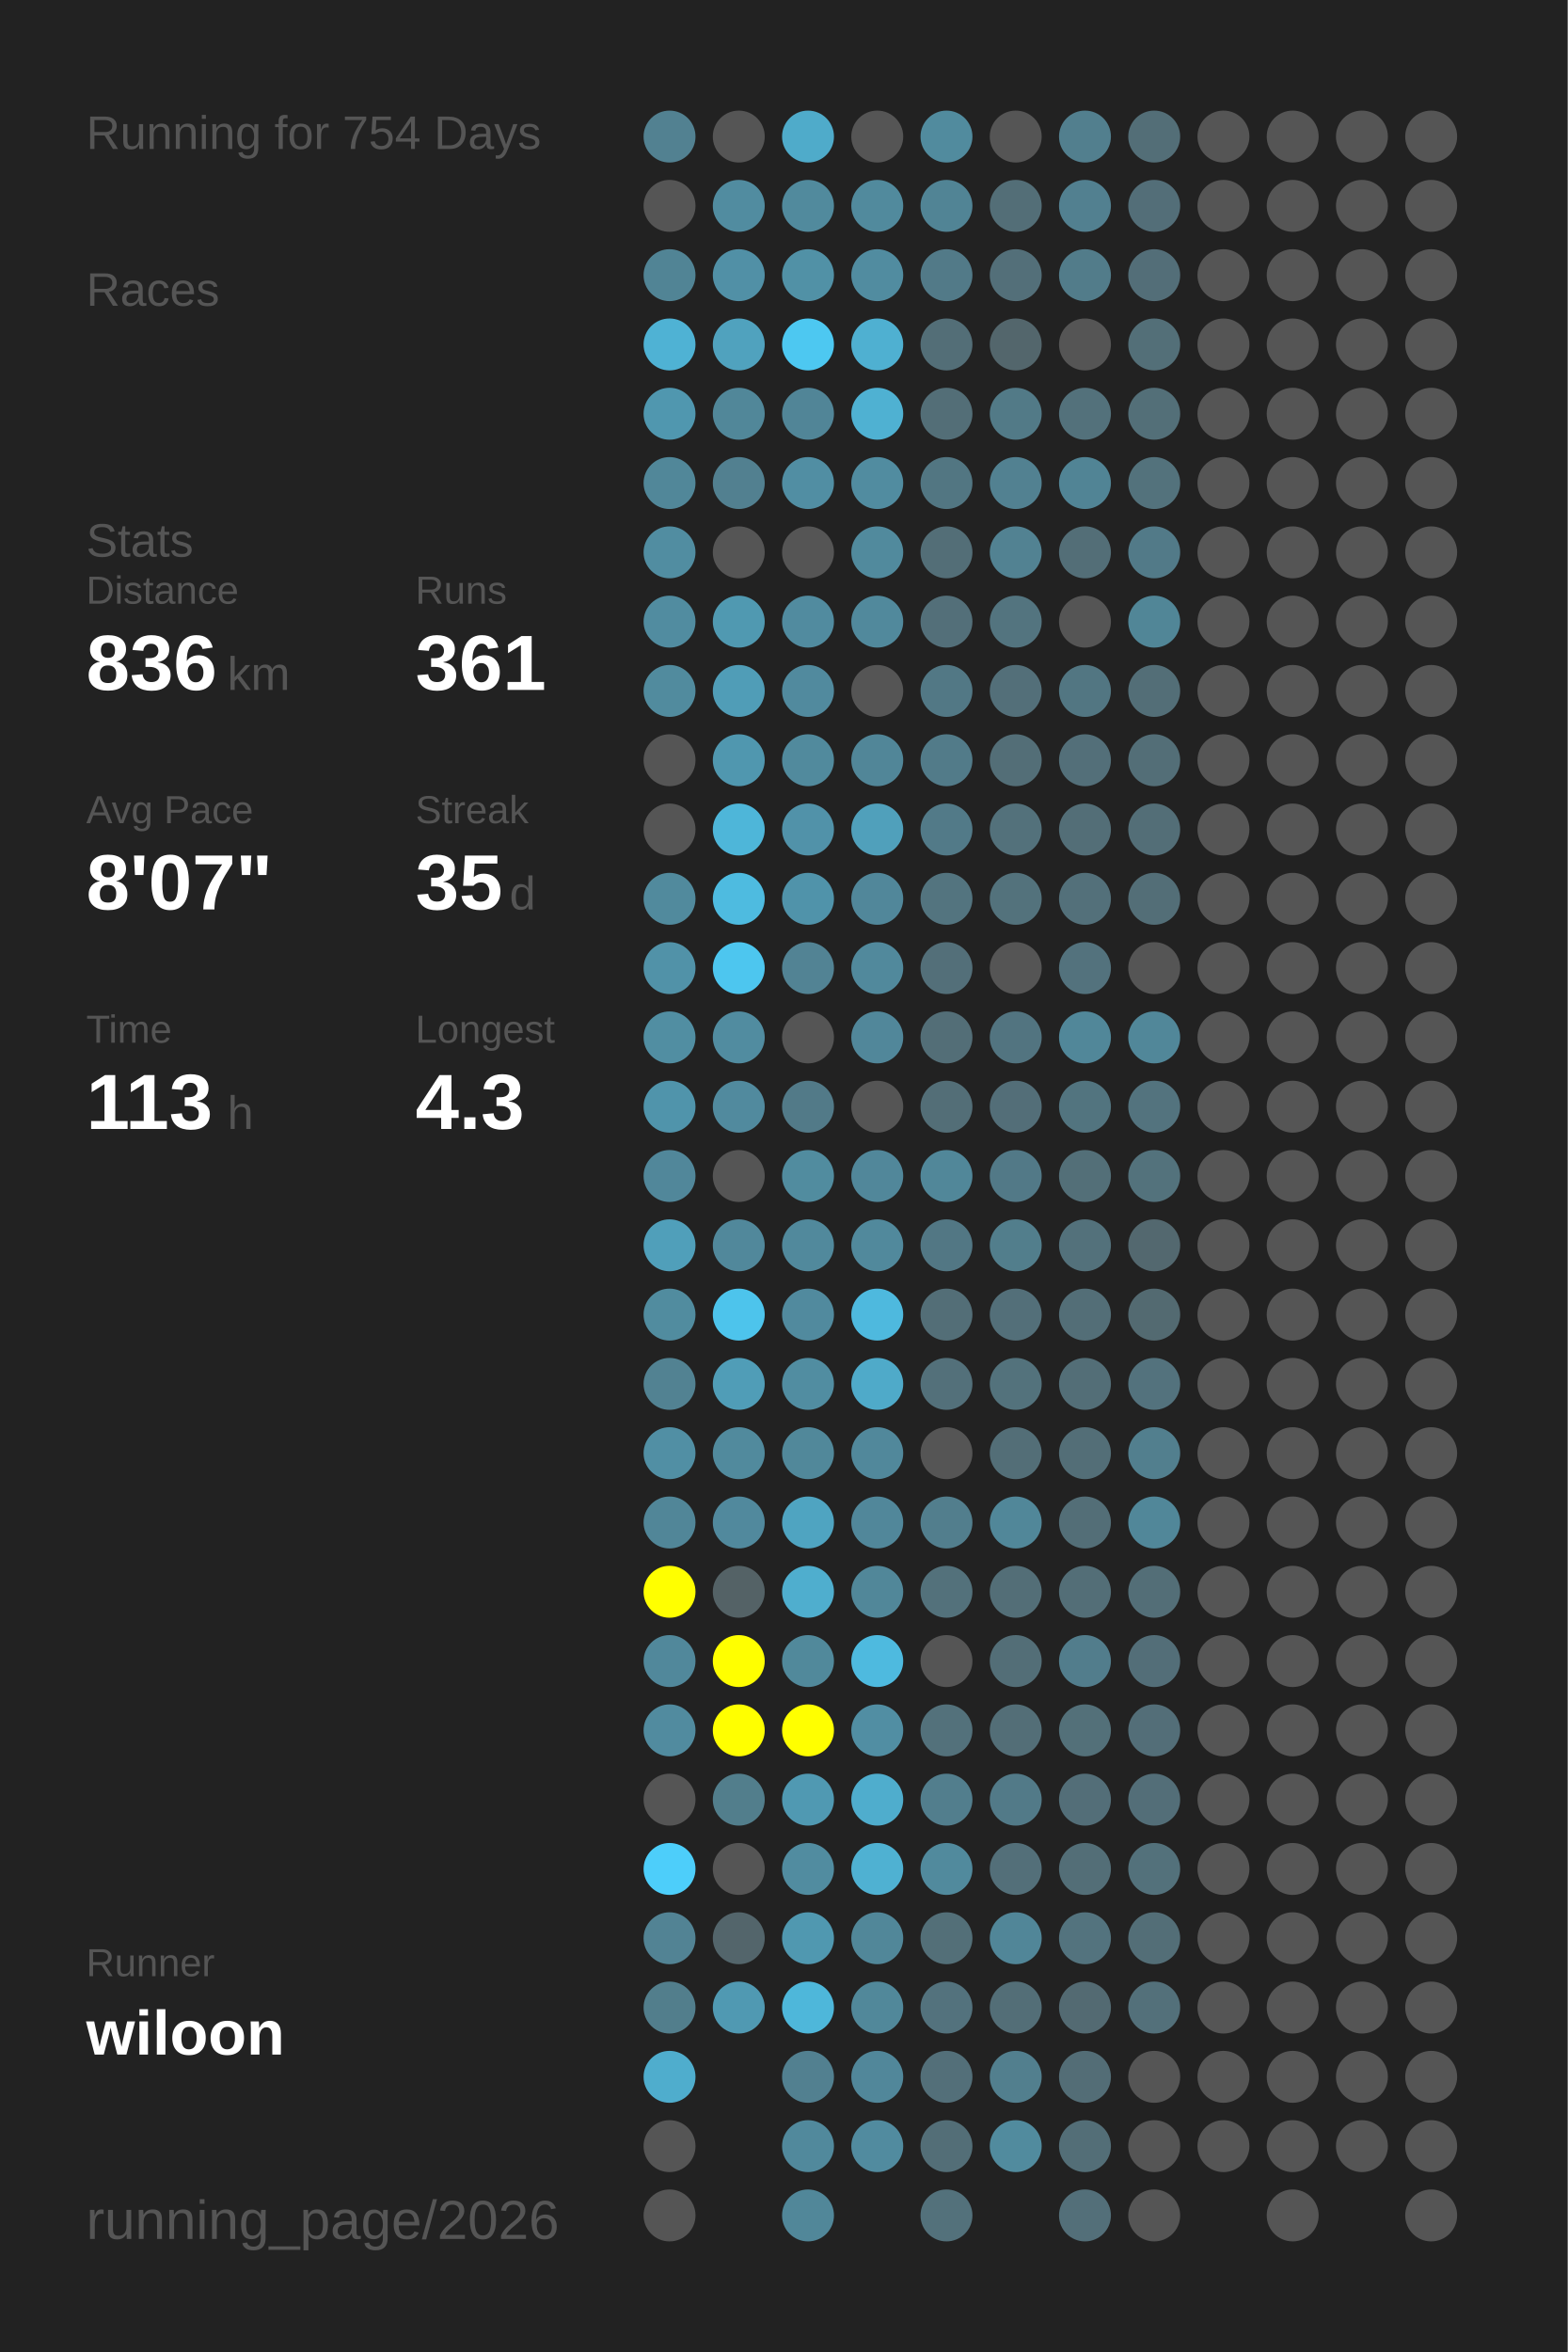
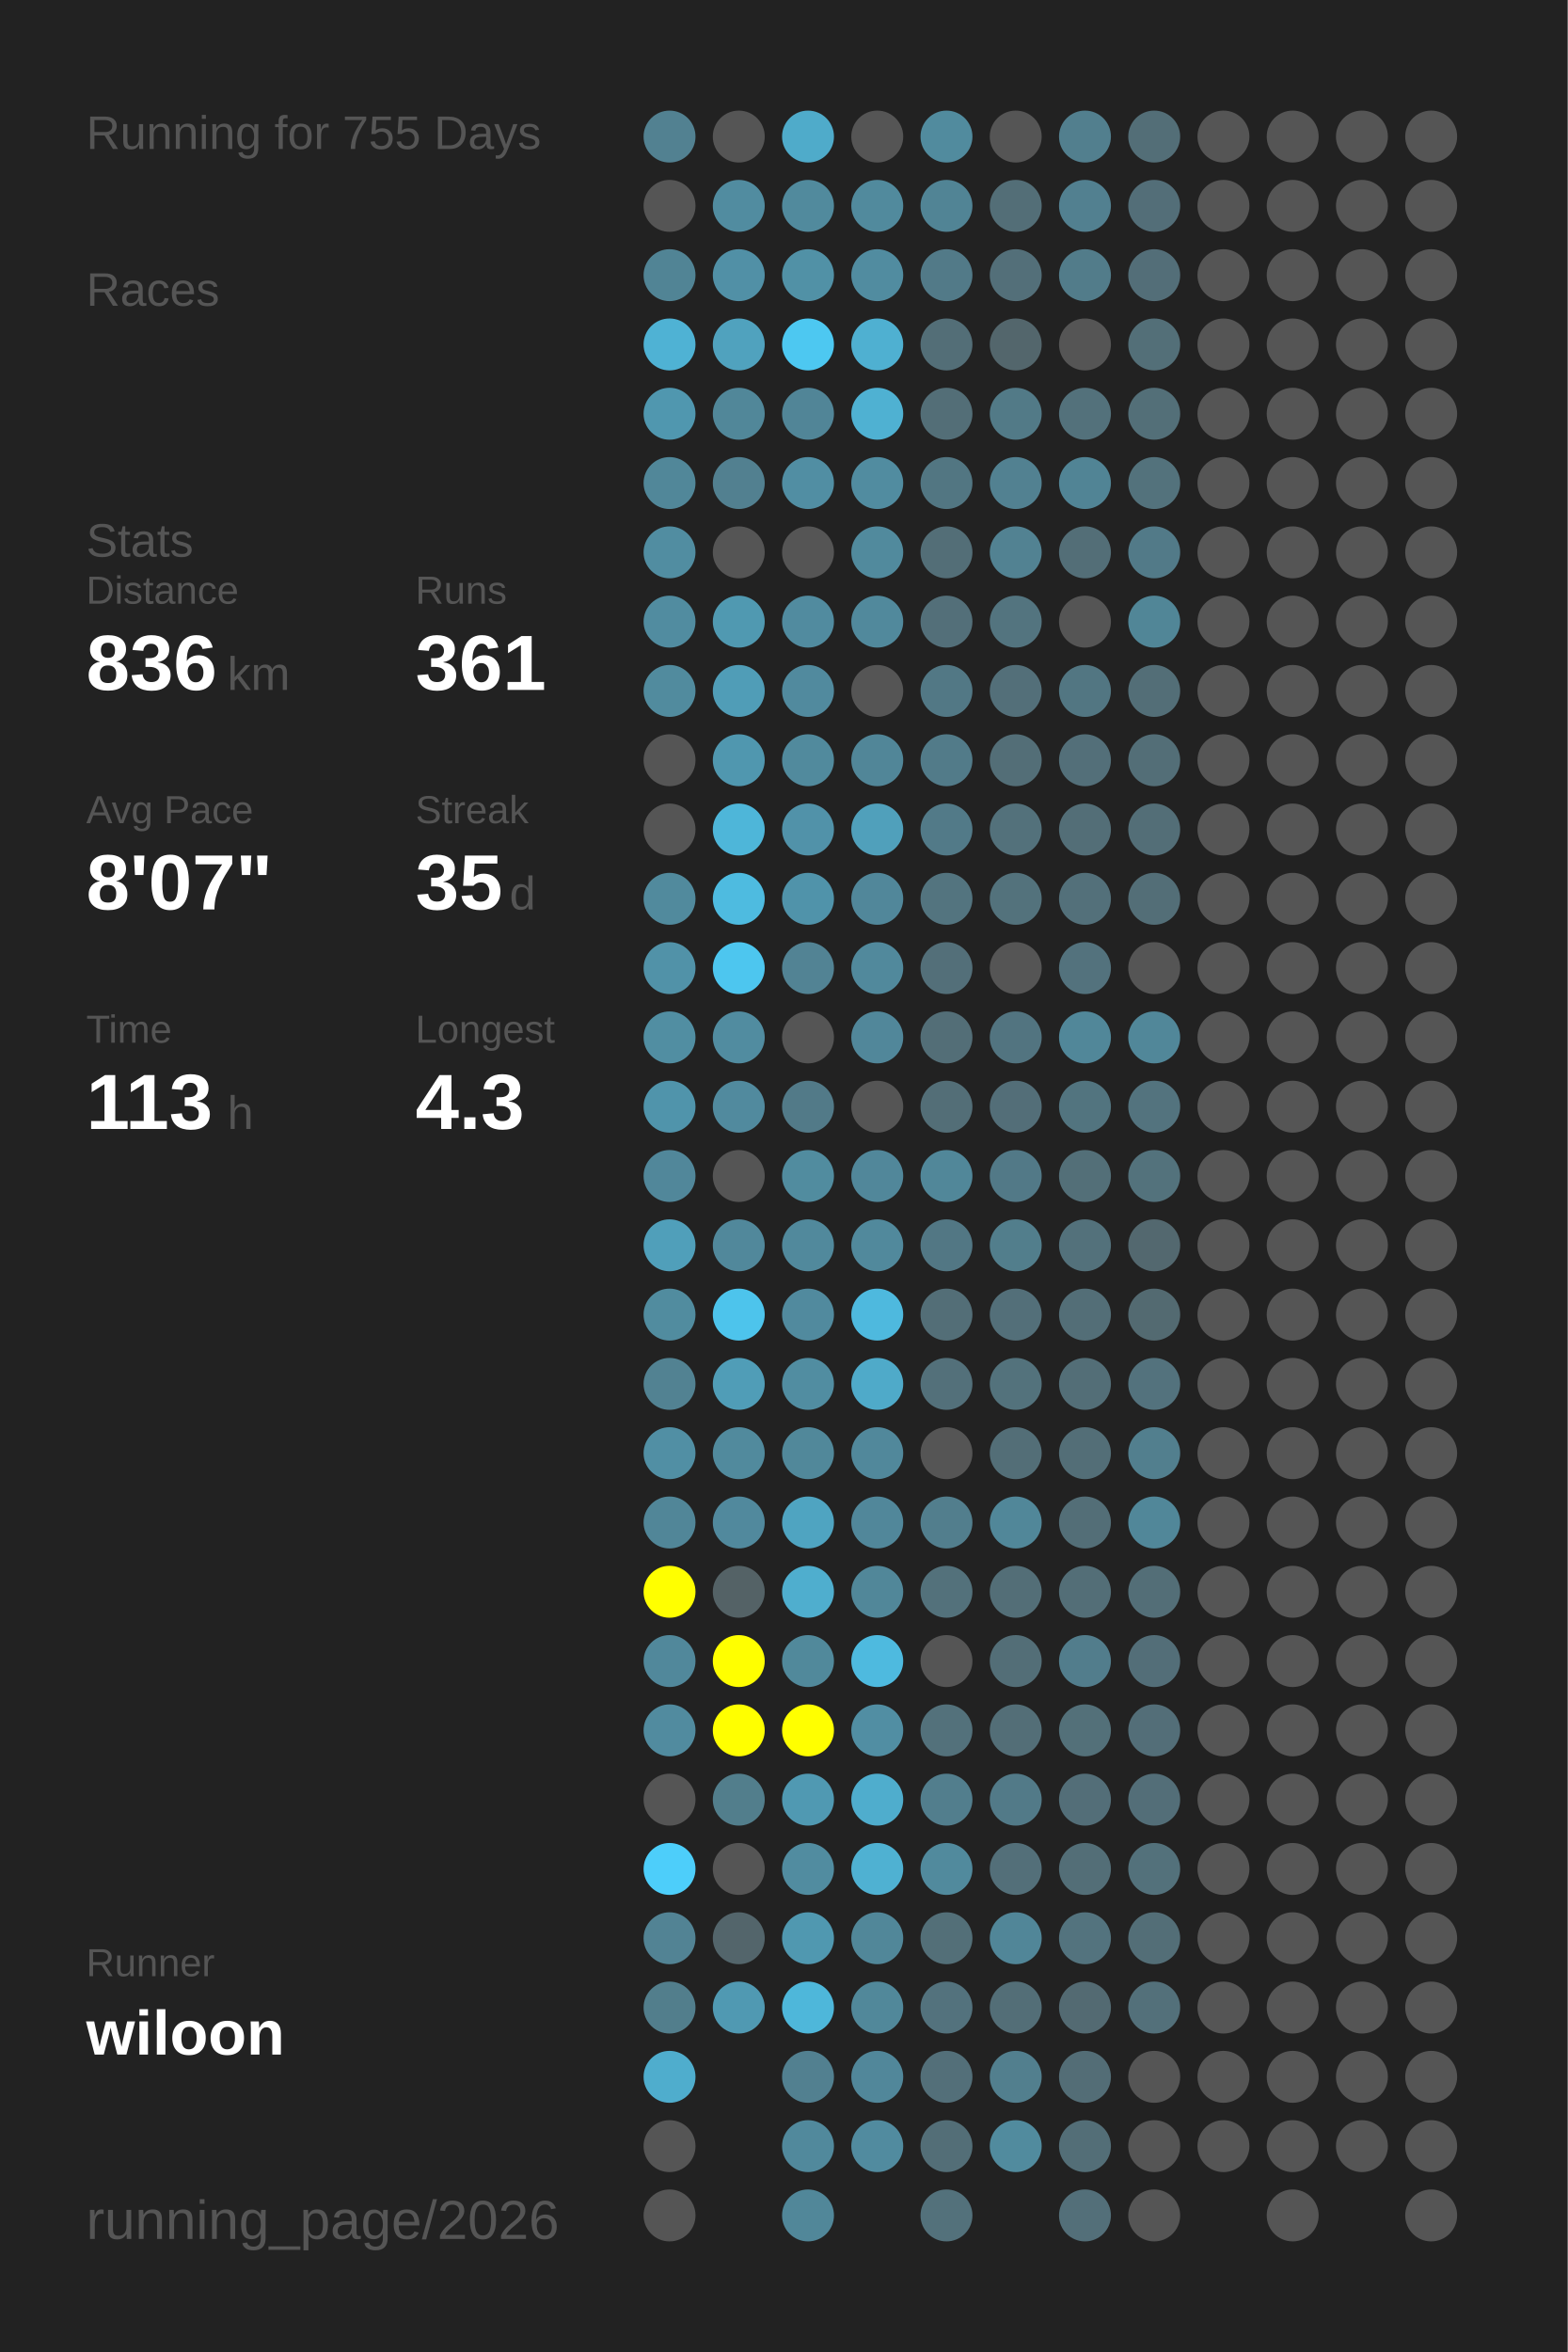
<svg xmlns="http://www.w3.org/2000/svg" baseProfile="full" height="300mm" version="1.1" viewBox="0,0,200,300" width="200mm">
  <defs />
  <rect fill="#222222" height="300" width="200" x="0" y="0" />
-   <text fill="#555555" style="font-size:6px; font-family:Arial;" x="11" y="19">Running for 754 Days</text>
+   <text fill="#555555" style="font-size:6px; font-family:Arial;" x="11" y="19">Running for 755 Days</text>
  <text fill="#555555" style="font-size:6px; font-family:Arial;" x="11" y="39">Races</text>
  <text fill="#555555" style="font-size:6px; font-family:Arial;" x="11" y="71">Stats</text>
  <text fill="#555555" style="font-size:5px; font-family:Arial;" x="11" y="77">Distance</text>
  <text fill="#FFFFFF" style="font-size:10px; font-family:Arial; font-weight:bold;" x="11" y="88">836</text>
  <text fill="#555555" style="font-size:6px; font-family:Arial;" x="29" y="88">km</text>
  <text fill="#555555" style="font-size:5px; font-family:Arial;" x="53" y="77">Runs</text>
  <text fill="#FFFFFF" style="font-size:10px; font-family:Arial; font-weight:bold;" x="53" y="88">361</text>
  <text fill="#555555" style="font-size:5px; font-family:Arial;" x="11" y="105">Avg Pace</text>
  <text fill="#FFFFFF" style="font-size:10px; font-family:Arial; font-weight:bold;" x="11" y="116">8'07"</text>
  <text fill="#555555" style="font-size:5px; font-family:Arial;" x="53" y="105">Streak</text>
  <text fill="#FFFFFF" style="font-size:10px; font-family:Arial; font-weight:bold;" x="53" y="116">35</text>
  <text fill="#555555" style="font-size:6px; font-family:Arial;" x="65" y="116">d</text>
  <text fill="#555555" style="font-size:5px; font-family:Arial;" x="11" y="133">Time</text>
  <text fill="#FFFFFF" style="font-size:10px; font-family:Arial; font-weight:bold;" x="11" y="144">113</text>
  <text fill="#555555" style="font-size:6px; font-family:Arial;" x="29" y="144">h</text>
  <text fill="#555555" style="font-size:5px; font-family:Arial;" x="53" y="133">Longest</text>
  <text fill="#FFFFFF" style="font-size:10px; font-family:Arial; font-weight:bold;" x="53" y="144">4.3</text>
  <text fill="#555555" style="font-size:5px; font-family:Arial;" x="11" y="252.065">Runner</text>
  <text fill="#FFFFFF" style="font-size:8px; font-family:Arial; font-weight:bold;" x="11" y="262.065">wiloon</text>
  <text fill="#555555" style="font-size:7px; font-family:Arial;" x="11" y="285.581">running_page/2026</text>
  <circle cx="85.417" cy="17.419" fill="#528191" r="3.312" />
  <circle cx="85.417" cy="26.258" fill="#555555" r="3.312" />
  <circle cx="85.417" cy="35.097" fill="#518495" r="3.312" />
  <circle cx="85.417" cy="43.935" fill="#4fb2d4" r="3.312" />
  <circle cx="85.417" cy="52.774" fill="#5097af" r="3.312" />
  <circle cx="85.417" cy="61.613" fill="#518799" r="3.312" />
  <circle cx="85.417" cy="70.452" fill="#518da1" r="3.312" />
  <circle cx="85.417" cy="79.29" fill="#518ca0" r="3.312" />
  <circle cx="85.417" cy="88.129" fill="#518b9e" r="3.312" />
  <circle cx="85.417" cy="96.968" fill="#555555" r="3.312" />
  <circle cx="85.417" cy="105.806" fill="#555555" r="3.312" />
  <circle cx="85.417" cy="114.645" fill="#518a9d" r="3.312" />
  <circle cx="85.417" cy="123.484" fill="#5192a8" r="3.312" />
  <circle cx="85.417" cy="132.323" fill="#518ea2" r="3.312" />
  <circle cx="85.417" cy="141.161" fill="#5094ab" r="3.312" />
  <circle cx="85.417" cy="150" fill="#51879a" r="3.312" />
  <circle cx="85.417" cy="158.839" fill="#509fba" r="3.312" />
  <circle cx="85.417" cy="167.677" fill="#518c9f" r="3.312" />
  <circle cx="85.417" cy="176.516" fill="#528292" r="3.312" />
  <circle cx="85.417" cy="185.355" fill="#518fa4" r="3.312" />
  <circle cx="85.417" cy="194.194" fill="#518698" r="3.312" />
  <circle cx="85.417" cy="203.032" fill="#FFFF00" r="3.312" />
  <circle cx="85.417" cy="211.871" fill="#51889b" r="3.312" />
  <circle cx="85.417" cy="220.71" fill="#518b9f" r="3.312" />
  <circle cx="85.417" cy="229.548" fill="#555555" r="3.312" />
  <circle cx="85.417" cy="238.387" fill="#4dcefa" r="3.312" />
  <circle cx="85.417" cy="247.226" fill="#528394" r="3.312" />
  <circle cx="85.417" cy="256.065" fill="#527e8c" r="3.312" />
  <circle cx="85.417" cy="264.903" fill="#4fadcd" r="3.312" />
  <circle cx="85.417" cy="273.742" fill="#555555" r="3.312" />
  <circle cx="85.417" cy="282.581" fill="#555555" r="3.312" />
  <circle cx="94.25" cy="17.419" fill="#555555" r="3.312" />
  <circle cx="94.25" cy="26.258" fill="#518ca0" r="3.312" />
  <circle cx="94.25" cy="35.097" fill="#5190a6" r="3.312" />
  <circle cx="94.25" cy="43.935" fill="#50a2be" r="3.312" />
  <circle cx="94.25" cy="52.774" fill="#518799" r="3.312" />
  <circle cx="94.25" cy="61.613" fill="#528090" r="3.312" />
  <circle cx="94.25" cy="70.452" fill="#555555" r="3.312" />
  <circle cx="94.25" cy="79.29" fill="#5099b1" r="3.312" />
  <circle cx="94.25" cy="88.129" fill="#509db7" r="3.312" />
  <circle cx="94.25" cy="96.968" fill="#5097af" r="3.312" />
  <circle cx="94.25" cy="105.806" fill="#4eb6d9" r="3.312" />
  <circle cx="94.25" cy="114.645" fill="#4ebbe0" r="3.312" />
  <circle cx="94.25" cy="123.484" fill="#4dc6ef" r="3.312" />
  <circle cx="94.25" cy="132.323" fill="#518ca0" r="3.312" />
  <circle cx="94.25" cy="141.161" fill="#518a9e" r="3.312" />
  <circle cx="94.25" cy="150" fill="#555555" r="3.312" />
  <circle cx="94.25" cy="158.839" fill="#51889b" r="3.312" />
  <circle cx="94.25" cy="167.677" fill="#4dc4ec" r="3.312" />
  <circle cx="94.25" cy="176.516" fill="#509db7" r="3.312" />
  <circle cx="94.25" cy="185.355" fill="#518a9d" r="3.312" />
  <circle cx="94.25" cy="194.194" fill="#51899d" r="3.312" />
  <circle cx="94.25" cy="203.032" fill="#546266" r="3.312" />
  <circle cx="94.25" cy="211.871" fill="#FFFF00" r="3.312" />
  <circle cx="94.25" cy="220.71" fill="#FFFF00" r="3.312" />
  <circle cx="94.25" cy="229.548" fill="#527e8c" r="3.312" />
  <circle cx="94.25" cy="238.387" fill="#555555" r="3.312" />
  <circle cx="94.25" cy="247.226" fill="#53656b" r="3.312" />
  <circle cx="94.25" cy="256.065" fill="#5099b2" r="3.312" />
  <circle cx="103.083" cy="17.419" fill="#4fabca" r="3.312" />
  <circle cx="103.083" cy="26.258" fill="#518a9d" r="3.312" />
  <circle cx="103.083" cy="35.097" fill="#5191a6" r="3.312" />
  <circle cx="103.083" cy="43.935" fill="#4dc8f1" r="3.312" />
  <circle cx="103.083" cy="52.774" fill="#518597" r="3.312" />
  <circle cx="103.083" cy="61.613" fill="#518ea3" r="3.312" />
  <circle cx="103.083" cy="70.452" fill="#555555" r="3.312" />
  <circle cx="103.083" cy="79.29" fill="#518b9f" r="3.312" />
  <circle cx="103.083" cy="88.129" fill="#518a9e" r="3.312" />
  <circle cx="103.083" cy="96.968" fill="#518a9d" r="3.312" />
  <circle cx="103.083" cy="105.806" fill="#5192a9" r="3.312" />
  <circle cx="103.083" cy="114.645" fill="#5093aa" r="3.312" />
  <circle cx="103.083" cy="123.484" fill="#528394" r="3.312" />
  <circle cx="103.083" cy="132.323" fill="#555555" r="3.312" />
  <circle cx="103.083" cy="141.161" fill="#527a88" r="3.312" />
  <circle cx="103.083" cy="150" fill="#518c9f" r="3.312" />
  <circle cx="103.083" cy="158.839" fill="#51899c" r="3.312" />
  <circle cx="103.083" cy="167.677" fill="#518a9e" r="3.312" />
  <circle cx="103.083" cy="176.516" fill="#518da1" r="3.312" />
  <circle cx="103.083" cy="185.355" fill="#51889a" r="3.312" />
  <circle cx="103.083" cy="194.194" fill="#4fa4c1" r="3.312" />
  <circle cx="103.083" cy="203.032" fill="#4faece" r="3.312" />
  <circle cx="103.083" cy="211.871" fill="#51899b" r="3.312" />
  <circle cx="103.083" cy="220.71" fill="#FFFF00" r="3.312" />
  <circle cx="103.083" cy="229.548" fill="#5099b2" r="3.312" />
  <circle cx="103.083" cy="238.387" fill="#518ca0" r="3.312" />
  <circle cx="103.083" cy="247.226" fill="#5098b0" r="3.312" />
  <circle cx="103.083" cy="256.065" fill="#4eb7da" r="3.312" />
  <circle cx="103.083" cy="264.903" fill="#528090" r="3.312" />
  <circle cx="103.083" cy="273.742" fill="#51899c" r="3.312" />
  <circle cx="103.083" cy="282.581" fill="#518799" r="3.312" />
  <circle cx="111.917" cy="17.419" fill="#555555" r="3.312" />
  <circle cx="111.917" cy="26.258" fill="#518a9d" r="3.312" />
  <circle cx="111.917" cy="35.097" fill="#518ca0" r="3.312" />
  <circle cx="111.917" cy="43.935" fill="#4fb0d1" r="3.312" />
  <circle cx="111.917" cy="52.774" fill="#4fb1d2" r="3.312" />
  <circle cx="111.917" cy="61.613" fill="#518ca0" r="3.312" />
  <circle cx="111.917" cy="70.452" fill="#518a9d" r="3.312" />
  <circle cx="111.917" cy="79.29" fill="#51899c" r="3.312" />
  <circle cx="111.917" cy="88.129" fill="#555555" r="3.312" />
  <circle cx="111.917" cy="96.968" fill="#518698" r="3.312" />
  <circle cx="111.917" cy="105.806" fill="#50a0bb" r="3.312" />
  <circle cx="111.917" cy="114.645" fill="#51879a" r="3.312" />
  <circle cx="111.917" cy="123.484" fill="#51899c" r="3.312" />
  <circle cx="111.917" cy="132.323" fill="#51879a" r="3.312" />
  <circle cx="111.917" cy="141.161" fill="#555555" r="3.312" />
  <circle cx="111.917" cy="150" fill="#51879a" r="3.312" />
  <circle cx="111.917" cy="158.839" fill="#51899c" r="3.312" />
  <circle cx="111.917" cy="167.677" fill="#4eb9de" r="3.312" />
  <circle cx="111.917" cy="176.516" fill="#4faac9" r="3.312" />
  <circle cx="111.917" cy="185.355" fill="#51889b" r="3.312" />
  <circle cx="111.917" cy="194.194" fill="#51879a" r="3.312" />
  <circle cx="111.917" cy="203.032" fill="#518799" r="3.312" />
  <circle cx="111.917" cy="211.871" fill="#4ebadf" r="3.312" />
  <circle cx="111.917" cy="220.71" fill="#518ea3" r="3.312" />
  <circle cx="111.917" cy="229.548" fill="#4fadcd" r="3.312" />
  <circle cx="111.917" cy="238.387" fill="#4fb1d2" r="3.312" />
  <circle cx="111.917" cy="247.226" fill="#518799" r="3.312" />
  <circle cx="111.917" cy="256.065" fill="#51889a" r="3.312" />
  <circle cx="111.917" cy="264.903" fill="#51879a" r="3.312" />
  <circle cx="111.917" cy="273.742" fill="#518b9f" r="3.312" />
  <circle cx="120.75" cy="17.419" fill="#518b9e" r="3.312" />
  <circle cx="120.75" cy="26.258" fill="#518495" r="3.312" />
  <circle cx="120.75" cy="35.097" fill="#527a88" r="3.312" />
  <circle cx="120.75" cy="43.935" fill="#536e77" r="3.312" />
  <circle cx="120.75" cy="52.774" fill="#536e77" r="3.312" />
  <circle cx="120.75" cy="61.613" fill="#527682" r="3.312" />
  <circle cx="120.75" cy="70.452" fill="#536e77" r="3.312" />
  <circle cx="120.75" cy="79.29" fill="#536f79" r="3.312" />
  <circle cx="120.75" cy="88.129" fill="#527885" r="3.312" />
  <circle cx="120.75" cy="96.968" fill="#527b89" r="3.312" />
  <circle cx="120.75" cy="105.806" fill="#527a88" r="3.312" />
  <circle cx="120.75" cy="114.645" fill="#53747f" r="3.312" />
  <circle cx="120.75" cy="123.484" fill="#536f79" r="3.312" />
  <circle cx="120.75" cy="132.323" fill="#536e77" r="3.312" />
  <circle cx="120.75" cy="141.161" fill="#536e77" r="3.312" />
  <circle cx="120.75" cy="150" fill="#518799" r="3.312" />
  <circle cx="120.75" cy="158.839" fill="#527784" r="3.312" />
  <circle cx="120.75" cy="167.677" fill="#536e77" r="3.312" />
  <circle cx="120.75" cy="176.516" fill="#53707a" r="3.312" />
  <circle cx="120.75" cy="185.355" fill="#555555" r="3.312" />
  <circle cx="120.75" cy="194.194" fill="#527e8d" r="3.312" />
  <circle cx="120.75" cy="203.032" fill="#53717b" r="3.312" />
  <circle cx="120.75" cy="211.871" fill="#555555" r="3.312" />
  <circle cx="120.75" cy="220.71" fill="#53717b" r="3.312" />
  <circle cx="120.75" cy="229.548" fill="#527e8d" r="3.312" />
  <circle cx="120.75" cy="238.387" fill="#518a9d" r="3.312" />
  <circle cx="120.75" cy="247.226" fill="#536f78" r="3.312" />
  <circle cx="120.75" cy="256.065" fill="#53727d" r="3.312" />
  <circle cx="120.75" cy="264.903" fill="#536f79" r="3.312" />
  <circle cx="120.75" cy="273.742" fill="#536e77" r="3.312" />
  <circle cx="120.75" cy="282.581" fill="#53717b" r="3.312" />
  <circle cx="129.583" cy="17.419" fill="#555555" r="3.312" />
  <circle cx="129.583" cy="26.258" fill="#536e77" r="3.312" />
  <circle cx="129.583" cy="35.097" fill="#536f79" r="3.312" />
  <circle cx="129.583" cy="43.935" fill="#53666c" r="3.312" />
  <circle cx="129.583" cy="52.774" fill="#527a87" r="3.312" />
  <circle cx="129.583" cy="61.613" fill="#528191" r="3.312" />
  <circle cx="129.583" cy="70.452" fill="#528292" r="3.312" />
  <circle cx="129.583" cy="79.29" fill="#53747f" r="3.312" />
  <circle cx="129.583" cy="88.129" fill="#536f79" r="3.312" />
  <circle cx="129.583" cy="96.968" fill="#536e77" r="3.312" />
  <circle cx="129.583" cy="105.806" fill="#53717b" r="3.312" />
  <circle cx="129.583" cy="114.645" fill="#53727c" r="3.312" />
  <circle cx="129.583" cy="123.484" fill="#555555" r="3.312" />
  <circle cx="129.583" cy="132.323" fill="#527480" r="3.312" />
  <circle cx="129.583" cy="141.161" fill="#536e78" r="3.312" />
  <circle cx="129.583" cy="150" fill="#527987" r="3.312" />
  <circle cx="129.583" cy="158.839" fill="#527e8c" r="3.312" />
  <circle cx="129.583" cy="167.677" fill="#536f79" r="3.312" />
  <circle cx="129.583" cy="176.516" fill="#53727c" r="3.312" />
  <circle cx="129.583" cy="185.355" fill="#536e77" r="3.312" />
  <circle cx="129.583" cy="194.194" fill="#518799" r="3.312" />
  <circle cx="129.583" cy="203.032" fill="#536e77" r="3.312" />
  <circle cx="129.583" cy="211.871" fill="#536e77" r="3.312" />
  <circle cx="129.583" cy="220.71" fill="#536e77" r="3.312" />
  <circle cx="129.583" cy="229.548" fill="#527a88" r="3.312" />
  <circle cx="129.583" cy="238.387" fill="#536f79" r="3.312" />
  <circle cx="129.583" cy="247.226" fill="#518698" r="3.312" />
  <circle cx="129.583" cy="256.065" fill="#536e77" r="3.312" />
  <circle cx="129.583" cy="264.903" fill="#527f8e" r="3.312" />
  <circle cx="129.583" cy="273.742" fill="#518b9e" r="3.312" />
  <circle cx="138.417" cy="17.419" fill="#527f8e" r="3.312" />
  <circle cx="138.417" cy="26.258" fill="#528090" r="3.312" />
  <circle cx="138.417" cy="35.097" fill="#527c8a" r="3.312" />
  <circle cx="138.417" cy="43.935" fill="#555555" r="3.312" />
  <circle cx="138.417" cy="52.774" fill="#53717b" r="3.312" />
  <circle cx="138.417" cy="61.613" fill="#518495" r="3.312" />
  <circle cx="138.417" cy="70.452" fill="#536e77" r="3.312" />
  <circle cx="138.417" cy="79.29" fill="#555555" r="3.312" />
  <circle cx="138.417" cy="88.129" fill="#527682" r="3.312" />
  <circle cx="138.417" cy="96.968" fill="#536f79" r="3.312" />
  <circle cx="138.417" cy="105.806" fill="#536e77" r="3.312" />
  <circle cx="138.417" cy="114.645" fill="#53707a" r="3.312" />
  <circle cx="138.417" cy="123.484" fill="#53727d" r="3.312" />
  <circle cx="138.417" cy="132.323" fill="#518799" r="3.312" />
  <circle cx="138.417" cy="141.161" fill="#52747f" r="3.312" />
  <circle cx="138.417" cy="150" fill="#536f78" r="3.312" />
  <circle cx="138.417" cy="158.839" fill="#53717b" r="3.312" />
  <circle cx="138.417" cy="167.677" fill="#536e77" r="3.312" />
  <circle cx="138.417" cy="176.516" fill="#536e77" r="3.312" />
  <circle cx="138.417" cy="185.355" fill="#536e77" r="3.312" />
  <circle cx="138.417" cy="194.194" fill="#536e77" r="3.312" />
  <circle cx="138.417" cy="203.032" fill="#536e77" r="3.312" />
  <circle cx="138.417" cy="211.871" fill="#527d8c" r="3.312" />
  <circle cx="138.417" cy="220.71" fill="#537079" r="3.312" />
  <circle cx="138.417" cy="229.548" fill="#536e78" r="3.312" />
  <circle cx="138.417" cy="238.387" fill="#536e77" r="3.312" />
  <circle cx="138.417" cy="247.226" fill="#53737e" r="3.312" />
  <circle cx="138.417" cy="256.065" fill="#536a72" r="3.312" />
  <circle cx="138.417" cy="264.903" fill="#536d76" r="3.312" />
  <circle cx="138.417" cy="273.742" fill="#536e77" r="3.312" />
  <circle cx="138.417" cy="282.581" fill="#536f79" r="3.312" />
  <circle cx="147.25" cy="17.419" fill="#536e77" r="3.312" />
  <circle cx="147.25" cy="26.258" fill="#536e78" r="3.312" />
  <circle cx="147.25" cy="35.097" fill="#536e78" r="3.312" />
  <circle cx="147.25" cy="43.935" fill="#536f78" r="3.312" />
  <circle cx="147.25" cy="52.774" fill="#536f78" r="3.312" />
  <circle cx="147.25" cy="61.613" fill="#53727c" r="3.312" />
  <circle cx="147.25" cy="70.452" fill="#527a88" r="3.312" />
  <circle cx="147.25" cy="79.29" fill="#518697" r="3.312" />
  <circle cx="147.25" cy="88.129" fill="#536e77" r="3.312" />
  <circle cx="147.25" cy="96.968" fill="#536e77" r="3.312" />
  <circle cx="147.25" cy="105.806" fill="#536e77" r="3.312" />
  <circle cx="147.25" cy="114.645" fill="#536e77" r="3.312" />
  <circle cx="147.25" cy="123.484" fill="#555555" r="3.312" />
  <circle cx="147.25" cy="132.323" fill="#518799" r="3.312" />
  <circle cx="147.25" cy="141.161" fill="#53737e" r="3.312" />
  <circle cx="147.25" cy="150" fill="#53727c" r="3.312" />
  <circle cx="147.25" cy="158.839" fill="#53686f" r="3.312" />
  <circle cx="147.25" cy="167.677" fill="#536a71" r="3.312" />
  <circle cx="147.25" cy="176.516" fill="#53727d" r="3.312" />
  <circle cx="147.25" cy="185.355" fill="#527f8e" r="3.312" />
  <circle cx="147.25" cy="194.194" fill="#518799" r="3.312" />
  <circle cx="147.25" cy="203.032" fill="#536e77" r="3.312" />
  <circle cx="147.25" cy="211.871" fill="#536e78" r="3.312" />
  <circle cx="147.25" cy="220.71" fill="#536e78" r="3.312" />
  <circle cx="147.25" cy="229.548" fill="#536e78" r="3.312" />
  <circle cx="147.25" cy="238.387" fill="#53717b" r="3.312" />
  <circle cx="147.25" cy="247.226" fill="#536e77" r="3.312" />
  <circle cx="147.25" cy="256.065" fill="#53707a" r="3.312" />
  <circle cx="147.25" cy="264.903" fill="#555555" r="3.312" />
  <circle cx="147.25" cy="273.742" fill="#555555" r="3.312" />
  <circle cx="147.25" cy="282.581" fill="#555555" r="3.312" />
  <circle cx="156.083" cy="17.419" fill="#555555" r="3.312" />
  <circle cx="156.083" cy="26.258" fill="#555555" r="3.312" />
  <circle cx="156.083" cy="35.097" fill="#555555" r="3.312" />
  <circle cx="156.083" cy="43.935" fill="#555555" r="3.312" />
  <circle cx="156.083" cy="52.774" fill="#555555" r="3.312" />
  <circle cx="156.083" cy="61.613" fill="#555555" r="3.312" />
  <circle cx="156.083" cy="70.452" fill="#555555" r="3.312" />
  <circle cx="156.083" cy="79.29" fill="#555555" r="3.312" />
  <circle cx="156.083" cy="88.129" fill="#555555" r="3.312" />
  <circle cx="156.083" cy="96.968" fill="#555555" r="3.312" />
  <circle cx="156.083" cy="105.806" fill="#555555" r="3.312" />
  <circle cx="156.083" cy="114.645" fill="#555555" r="3.312" />
  <circle cx="156.083" cy="123.484" fill="#555555" r="3.312" />
  <circle cx="156.083" cy="132.323" fill="#555555" r="3.312" />
  <circle cx="156.083" cy="141.161" fill="#555555" r="3.312" />
  <circle cx="156.083" cy="150" fill="#555555" r="3.312" />
  <circle cx="156.083" cy="158.839" fill="#555555" r="3.312" />
  <circle cx="156.083" cy="167.677" fill="#555555" r="3.312" />
  <circle cx="156.083" cy="176.516" fill="#555555" r="3.312" />
  <circle cx="156.083" cy="185.355" fill="#555555" r="3.312" />
  <circle cx="156.083" cy="194.194" fill="#555555" r="3.312" />
  <circle cx="156.083" cy="203.032" fill="#555555" r="3.312" />
  <circle cx="156.083" cy="211.871" fill="#555555" r="3.312" />
  <circle cx="156.083" cy="220.71" fill="#555555" r="3.312" />
  <circle cx="156.083" cy="229.548" fill="#555555" r="3.312" />
  <circle cx="156.083" cy="238.387" fill="#555555" r="3.312" />
  <circle cx="156.083" cy="247.226" fill="#555555" r="3.312" />
  <circle cx="156.083" cy="256.065" fill="#555555" r="3.312" />
  <circle cx="156.083" cy="264.903" fill="#555555" r="3.312" />
  <circle cx="156.083" cy="273.742" fill="#555555" r="3.312" />
  <circle cx="164.917" cy="17.419" fill="#555555" r="3.312" />
  <circle cx="164.917" cy="26.258" fill="#555555" r="3.312" />
  <circle cx="164.917" cy="35.097" fill="#555555" r="3.312" />
  <circle cx="164.917" cy="43.935" fill="#555555" r="3.312" />
  <circle cx="164.917" cy="52.774" fill="#555555" r="3.312" />
  <circle cx="164.917" cy="61.613" fill="#555555" r="3.312" />
  <circle cx="164.917" cy="70.452" fill="#555555" r="3.312" />
  <circle cx="164.917" cy="79.29" fill="#555555" r="3.312" />
  <circle cx="164.917" cy="88.129" fill="#555555" r="3.312" />
  <circle cx="164.917" cy="96.968" fill="#555555" r="3.312" />
  <circle cx="164.917" cy="105.806" fill="#555555" r="3.312" />
  <circle cx="164.917" cy="114.645" fill="#555555" r="3.312" />
  <circle cx="164.917" cy="123.484" fill="#555555" r="3.312" />
  <circle cx="164.917" cy="132.323" fill="#555555" r="3.312" />
  <circle cx="164.917" cy="141.161" fill="#555555" r="3.312" />
  <circle cx="164.917" cy="150" fill="#555555" r="3.312" />
  <circle cx="164.917" cy="158.839" fill="#555555" r="3.312" />
  <circle cx="164.917" cy="167.677" fill="#555555" r="3.312" />
  <circle cx="164.917" cy="176.516" fill="#555555" r="3.312" />
  <circle cx="164.917" cy="185.355" fill="#555555" r="3.312" />
  <circle cx="164.917" cy="194.194" fill="#555555" r="3.312" />
  <circle cx="164.917" cy="203.032" fill="#555555" r="3.312" />
  <circle cx="164.917" cy="211.871" fill="#555555" r="3.312" />
  <circle cx="164.917" cy="220.71" fill="#555555" r="3.312" />
  <circle cx="164.917" cy="229.548" fill="#555555" r="3.312" />
  <circle cx="164.917" cy="238.387" fill="#555555" r="3.312" />
  <circle cx="164.917" cy="247.226" fill="#555555" r="3.312" />
  <circle cx="164.917" cy="256.065" fill="#555555" r="3.312" />
  <circle cx="164.917" cy="264.903" fill="#555555" r="3.312" />
  <circle cx="164.917" cy="273.742" fill="#555555" r="3.312" />
  <circle cx="164.917" cy="282.581" fill="#555555" r="3.312" />
  <circle cx="173.75" cy="17.419" fill="#555555" r="3.312" />
  <circle cx="173.75" cy="26.258" fill="#555555" r="3.312" />
  <circle cx="173.75" cy="35.097" fill="#555555" r="3.312" />
  <circle cx="173.75" cy="43.935" fill="#555555" r="3.312" />
  <circle cx="173.75" cy="52.774" fill="#555555" r="3.312" />
  <circle cx="173.75" cy="61.613" fill="#555555" r="3.312" />
  <circle cx="173.75" cy="70.452" fill="#555555" r="3.312" />
  <circle cx="173.75" cy="79.29" fill="#555555" r="3.312" />
  <circle cx="173.75" cy="88.129" fill="#555555" r="3.312" />
  <circle cx="173.75" cy="96.968" fill="#555555" r="3.312" />
  <circle cx="173.75" cy="105.806" fill="#555555" r="3.312" />
  <circle cx="173.75" cy="114.645" fill="#555555" r="3.312" />
  <circle cx="173.75" cy="123.484" fill="#555555" r="3.312" />
  <circle cx="173.75" cy="132.323" fill="#555555" r="3.312" />
  <circle cx="173.75" cy="141.161" fill="#555555" r="3.312" />
  <circle cx="173.75" cy="150" fill="#555555" r="3.312" />
  <circle cx="173.75" cy="158.839" fill="#555555" r="3.312" />
  <circle cx="173.75" cy="167.677" fill="#555555" r="3.312" />
  <circle cx="173.75" cy="176.516" fill="#555555" r="3.312" />
  <circle cx="173.75" cy="185.355" fill="#555555" r="3.312" />
  <circle cx="173.75" cy="194.194" fill="#555555" r="3.312" />
  <circle cx="173.75" cy="203.032" fill="#555555" r="3.312" />
  <circle cx="173.75" cy="211.871" fill="#555555" r="3.312" />
  <circle cx="173.75" cy="220.71" fill="#555555" r="3.312" />
  <circle cx="173.75" cy="229.548" fill="#555555" r="3.312" />
  <circle cx="173.75" cy="238.387" fill="#555555" r="3.312" />
  <circle cx="173.75" cy="247.226" fill="#555555" r="3.312" />
  <circle cx="173.75" cy="256.065" fill="#555555" r="3.312" />
  <circle cx="173.75" cy="264.903" fill="#555555" r="3.312" />
  <circle cx="173.75" cy="273.742" fill="#555555" r="3.312" />
  <circle cx="182.583" cy="17.419" fill="#555555" r="3.312" />
  <circle cx="182.583" cy="26.258" fill="#555555" r="3.312" />
  <circle cx="182.583" cy="35.097" fill="#555555" r="3.312" />
  <circle cx="182.583" cy="43.935" fill="#555555" r="3.312" />
  <circle cx="182.583" cy="52.774" fill="#555555" r="3.312" />
  <circle cx="182.583" cy="61.613" fill="#555555" r="3.312" />
  <circle cx="182.583" cy="70.452" fill="#555555" r="3.312" />
  <circle cx="182.583" cy="79.29" fill="#555555" r="3.312" />
  <circle cx="182.583" cy="88.129" fill="#555555" r="3.312" />
  <circle cx="182.583" cy="96.968" fill="#555555" r="3.312" />
  <circle cx="182.583" cy="105.806" fill="#555555" r="3.312" />
  <circle cx="182.583" cy="114.645" fill="#555555" r="3.312" />
  <circle cx="182.583" cy="123.484" fill="#555555" r="3.312" />
  <circle cx="182.583" cy="132.323" fill="#555555" r="3.312" />
  <circle cx="182.583" cy="141.161" fill="#555555" r="3.312" />
  <circle cx="182.583" cy="150" fill="#555555" r="3.312" />
  <circle cx="182.583" cy="158.839" fill="#555555" r="3.312" />
  <circle cx="182.583" cy="167.677" fill="#555555" r="3.312" />
  <circle cx="182.583" cy="176.516" fill="#555555" r="3.312" />
  <circle cx="182.583" cy="185.355" fill="#555555" r="3.312" />
  <circle cx="182.583" cy="194.194" fill="#555555" r="3.312" />
  <circle cx="182.583" cy="203.032" fill="#555555" r="3.312" />
  <circle cx="182.583" cy="211.871" fill="#555555" r="3.312" />
  <circle cx="182.583" cy="220.71" fill="#555555" r="3.312" />
  <circle cx="182.583" cy="229.548" fill="#555555" r="3.312" />
  <circle cx="182.583" cy="238.387" fill="#555555" r="3.312" />
  <circle cx="182.583" cy="247.226" fill="#555555" r="3.312" />
  <circle cx="182.583" cy="256.065" fill="#555555" r="3.312" />
  <circle cx="182.583" cy="264.903" fill="#555555" r="3.312" />
  <circle cx="182.583" cy="273.742" fill="#555555" r="3.312" />
  <circle cx="182.583" cy="282.581" fill="#555555" r="3.312" />
</svg>
